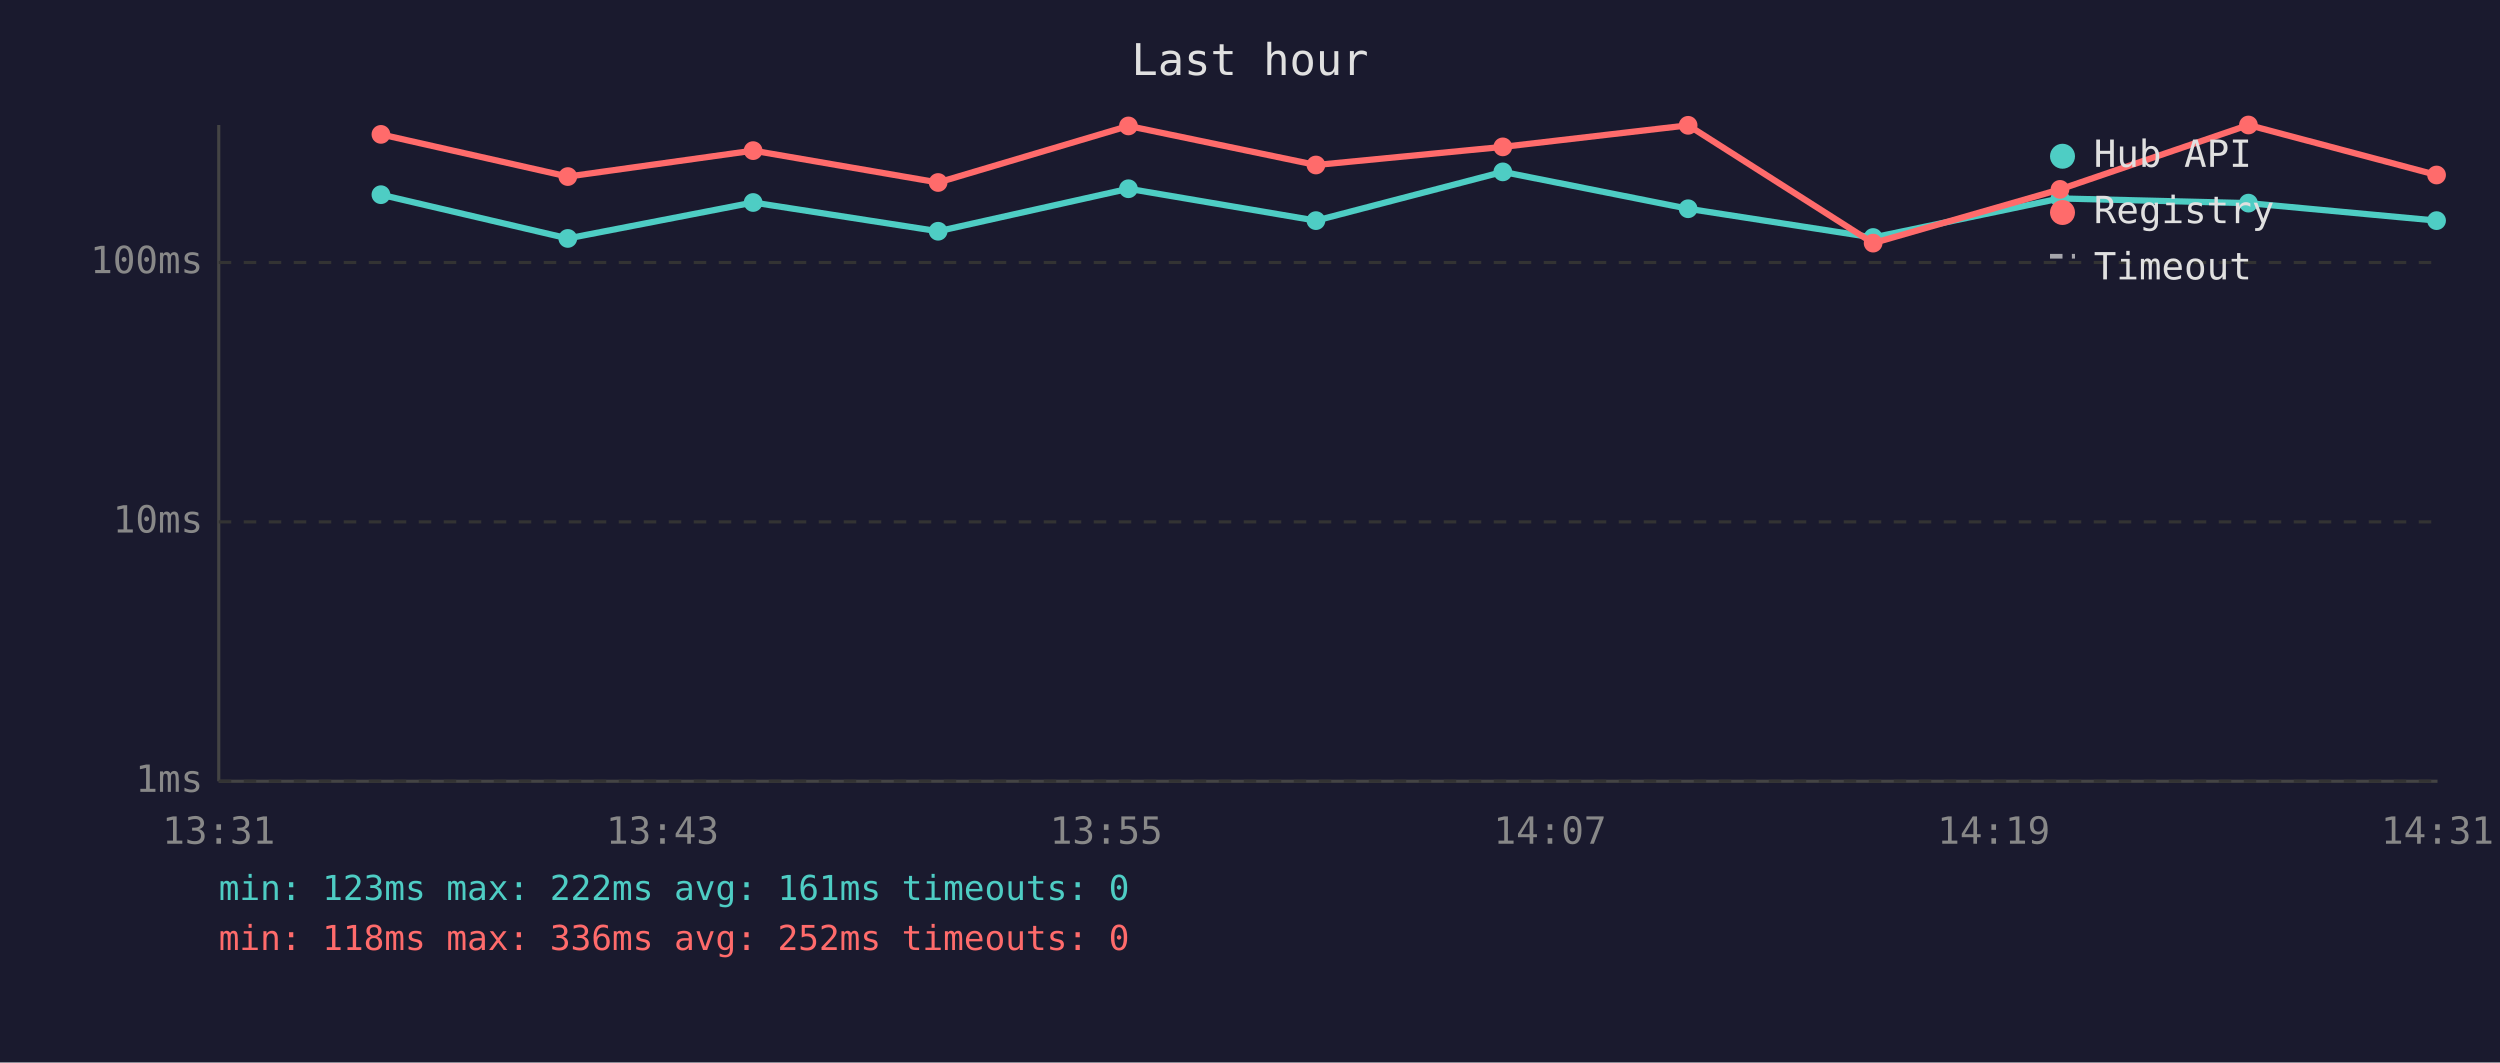
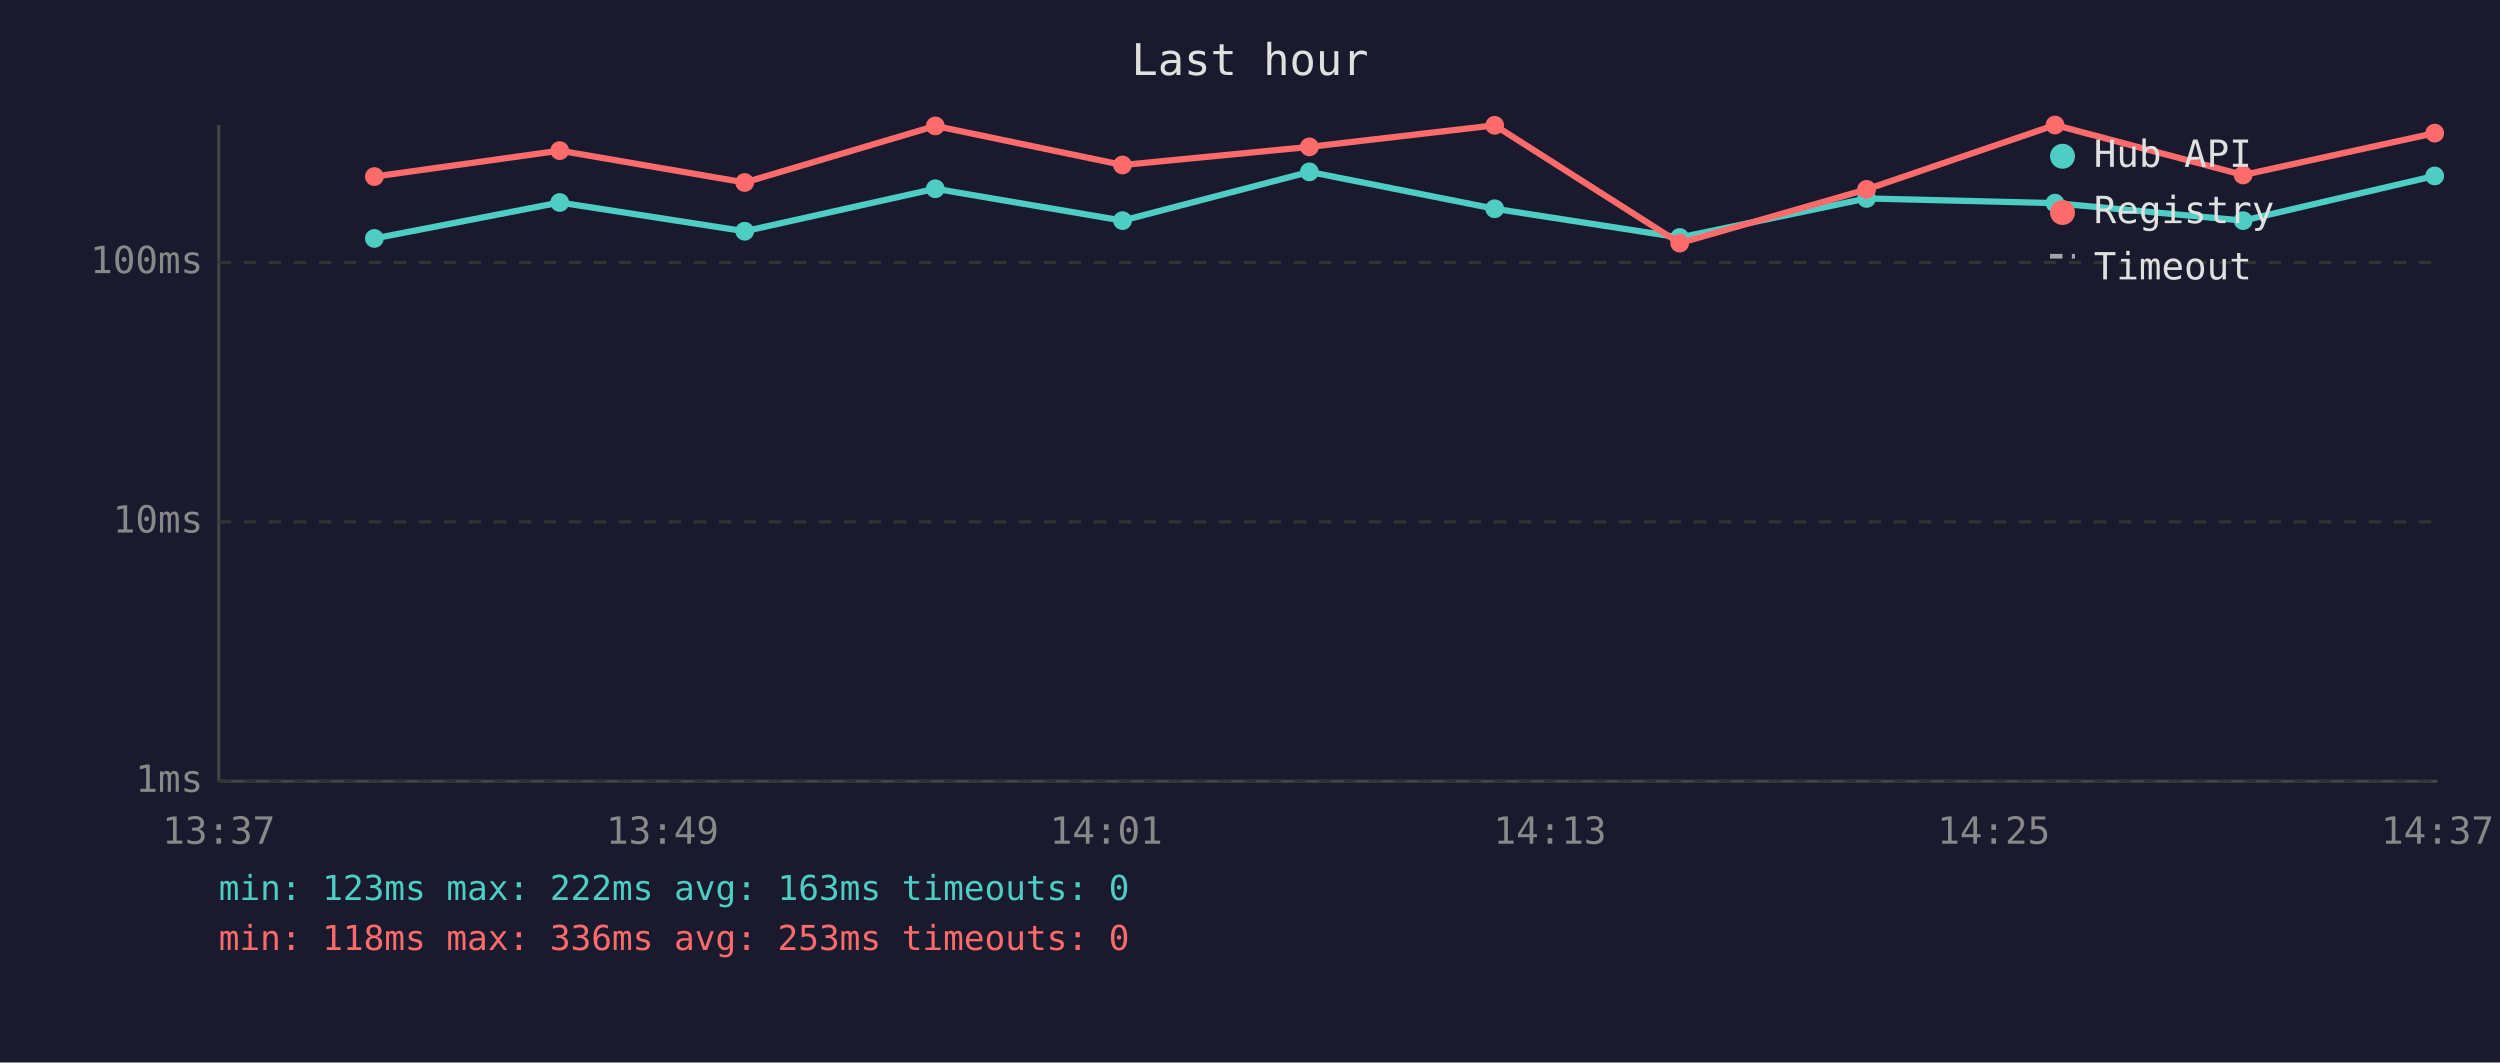
<svg xmlns="http://www.w3.org/2000/svg" viewBox="0 0 800 340" font-family="monospace" font-size="12">
  <rect width="800" height="340" fill="#1a1a2e" />
  <text x="400" y="24" fill="#e0e0e0" font-size="14" text-anchor="middle">Last hour</text>
  <line x1="70" y1="40" x2="70" y2="250" stroke="#444" stroke-width="1" />
  <line x1="70" y1="250" x2="780" y2="250" stroke="#444" stroke-width="1" />
  <line x1="70" y1="250" x2="780" y2="250" stroke="#333" stroke-width="1" stroke-dasharray="4" />
  <text x="65" y="250" fill="#888" text-anchor="end" dominant-baseline="middle">1ms</text>
  <line x1="70" y1="167" x2="780" y2="167" stroke="#333" stroke-width="1" stroke-dasharray="4" />
  <text x="65" y="167" fill="#888" text-anchor="end" dominant-baseline="middle">10ms</text>
  <line x1="70" y1="84" x2="780" y2="84" stroke="#333" stroke-width="1" stroke-dasharray="4" />
  <text x="65" y="84" fill="#888" text-anchor="end" dominant-baseline="middle">100ms</text>
-   <text x="70" y="270" fill="#888" text-anchor="middle">13:31</text>
-   <text x="212" y="270" fill="#888" text-anchor="middle">13:43</text>
-   <text x="354" y="270" fill="#888" text-anchor="middle">13:55</text>
-   <text x="496" y="270" fill="#888" text-anchor="middle">14:07</text>
-   <text x="638" y="270" fill="#888" text-anchor="middle">14:19</text>
-   <text x="780" y="270" fill="#888" text-anchor="middle">14:31</text>
-   <polyline points="121.9,62.3 181.7,76.3 241.0,64.8 300.2,74.0 361.1,60.4 421.1,70.6 480.9,55.0 540.2,66.8 599.4,76.0 659.2,63.5 719.5,65.0 779.7,70.6" fill="none" stroke="#4ecdc4" stroke-width="2" opacity="1" />
-   <circle cx="121.9" cy="62.3" r="3" fill="#4ecdc4" />
-   <circle cx="181.7" cy="76.3" r="3" fill="#4ecdc4" />
-   <circle cx="241.0" cy="64.8" r="3" fill="#4ecdc4" />
-   <circle cx="300.2" cy="74.0" r="3" fill="#4ecdc4" />
-   <circle cx="361.1" cy="60.4" r="3" fill="#4ecdc4" />
-   <circle cx="421.1" cy="70.6" r="3" fill="#4ecdc4" />
-   <circle cx="480.9" cy="55.0" r="3" fill="#4ecdc4" />
-   <circle cx="540.2" cy="66.8" r="3" fill="#4ecdc4" />
-   <circle cx="599.4" cy="76.0" r="3" fill="#4ecdc4" />
-   <circle cx="659.2" cy="63.5" r="3" fill="#4ecdc4" />
-   <circle cx="719.5" cy="65.0" r="3" fill="#4ecdc4" />
-   <circle cx="779.7" cy="70.6" r="3" fill="#4ecdc4" />
-   <polyline points="121.9,43.0 181.7,56.5 241.0,48.2 300.2,58.4 361.1,40.3 421.1,52.8 480.9,47.0 540.2,40.1 599.4,77.8 659.2,60.6 719.5,40.0 779.7,56.0" fill="none" stroke="#ff6b6b" stroke-width="2" opacity="1" />
-   <circle cx="121.9" cy="43.0" r="3" fill="#ff6b6b" />
-   <circle cx="181.7" cy="56.5" r="3" fill="#ff6b6b" />
-   <circle cx="241.0" cy="48.2" r="3" fill="#ff6b6b" />
-   <circle cx="300.2" cy="58.4" r="3" fill="#ff6b6b" />
-   <circle cx="361.1" cy="40.3" r="3" fill="#ff6b6b" />
-   <circle cx="421.1" cy="52.8" r="3" fill="#ff6b6b" />
-   <circle cx="480.9" cy="47.0" r="3" fill="#ff6b6b" />
-   <circle cx="540.2" cy="40.1" r="3" fill="#ff6b6b" />
-   <circle cx="599.4" cy="77.8" r="3" fill="#ff6b6b" />
-   <circle cx="659.2" cy="60.6" r="3" fill="#ff6b6b" />
-   <circle cx="719.5" cy="40.0" r="3" fill="#ff6b6b" />
-   <circle cx="779.7" cy="56.0" r="3" fill="#ff6b6b" />
+   <text x="70" y="270" fill="#888" text-anchor="middle">13:37</text>
+   <text x="212" y="270" fill="#888" text-anchor="middle">13:49</text>
+   <text x="354" y="270" fill="#888" text-anchor="middle">14:01</text>
+   <text x="496" y="270" fill="#888" text-anchor="middle">14:13</text>
+   <text x="638" y="270" fill="#888" text-anchor="middle">14:25</text>
+   <text x="780" y="270" fill="#888" text-anchor="middle">14:37</text>
+   <polyline points="119.8,76.3 179.1,64.8 238.3,74.0 299.3,60.4 359.2,70.6 419.0,55.0 478.3,66.8 537.5,76.0 597.3,63.5 657.6,65.0 717.8,70.6 779.1,56.3" fill="none" stroke="#4ecdc4" stroke-width="2" opacity="1" />
+   <circle cx="119.8" cy="76.3" r="3" fill="#4ecdc4" />
+   <circle cx="179.1" cy="64.8" r="3" fill="#4ecdc4" />
+   <circle cx="238.3" cy="74.0" r="3" fill="#4ecdc4" />
+   <circle cx="299.3" cy="60.4" r="3" fill="#4ecdc4" />
+   <circle cx="359.2" cy="70.6" r="3" fill="#4ecdc4" />
+   <circle cx="419.0" cy="55.0" r="3" fill="#4ecdc4" />
+   <circle cx="478.3" cy="66.8" r="3" fill="#4ecdc4" />
+   <circle cx="537.5" cy="76.0" r="3" fill="#4ecdc4" />
+   <circle cx="597.3" cy="63.5" r="3" fill="#4ecdc4" />
+   <circle cx="657.6" cy="65.0" r="3" fill="#4ecdc4" />
+   <circle cx="717.8" cy="70.6" r="3" fill="#4ecdc4" />
+   <circle cx="779.1" cy="56.3" r="3" fill="#4ecdc4" />
+   <polyline points="119.8,56.5 179.1,48.2 238.3,58.4 299.3,40.3 359.2,52.8 419.0,47.0 478.3,40.1 537.5,77.8 597.3,60.6 657.6,40.0 717.8,56.0 779.1,42.6" fill="none" stroke="#ff6b6b" stroke-width="2" opacity="1" />
+   <circle cx="119.8" cy="56.5" r="3" fill="#ff6b6b" />
+   <circle cx="179.1" cy="48.2" r="3" fill="#ff6b6b" />
+   <circle cx="238.3" cy="58.4" r="3" fill="#ff6b6b" />
+   <circle cx="299.3" cy="40.3" r="3" fill="#ff6b6b" />
+   <circle cx="359.2" cy="52.8" r="3" fill="#ff6b6b" />
+   <circle cx="419.0" cy="47.0" r="3" fill="#ff6b6b" />
+   <circle cx="478.3" cy="40.1" r="3" fill="#ff6b6b" />
+   <circle cx="537.5" cy="77.8" r="3" fill="#ff6b6b" />
+   <circle cx="597.3" cy="60.6" r="3" fill="#ff6b6b" />
+   <circle cx="657.6" cy="40.0" r="3" fill="#ff6b6b" />
+   <circle cx="717.8" cy="56.0" r="3" fill="#ff6b6b" />
+   <circle cx="779.1" cy="42.6" r="3" fill="#ff6b6b" />
  <circle cx="660" cy="50" r="4" fill="#4ecdc4" />
  <text x="670" y="50" fill="#e0e0e0" dominant-baseline="middle">Hub API</text>
  <circle cx="660" cy="68" r="4" fill="#ff6b6b" />
  <text x="670" y="68" fill="#e0e0e0" dominant-baseline="middle">Registry</text>
  <line x1="656" y1="82" x2="664" y2="82" stroke="#e0e0e0" stroke-width="1.5" stroke-dasharray="4,3" opacity="0.7" />
  <text x="670" y="86" fill="#e0e0e0" dominant-baseline="middle">Timeout</text>
-   <text x="70" y="288" fill="#4ecdc4" font-size="11">min: 123ms  max: 222ms  avg: 161ms  timeouts: 0</text>
-   <text x="70" y="304" fill="#ff6b6b" font-size="11">min: 118ms  max: 336ms  avg: 252ms  timeouts: 0</text>
+   <text x="70" y="288" fill="#4ecdc4" font-size="11">min: 123ms  max: 222ms  avg: 163ms  timeouts: 0</text>
+   <text x="70" y="304" fill="#ff6b6b" font-size="11">min: 118ms  max: 336ms  avg: 253ms  timeouts: 0</text>
</svg>
